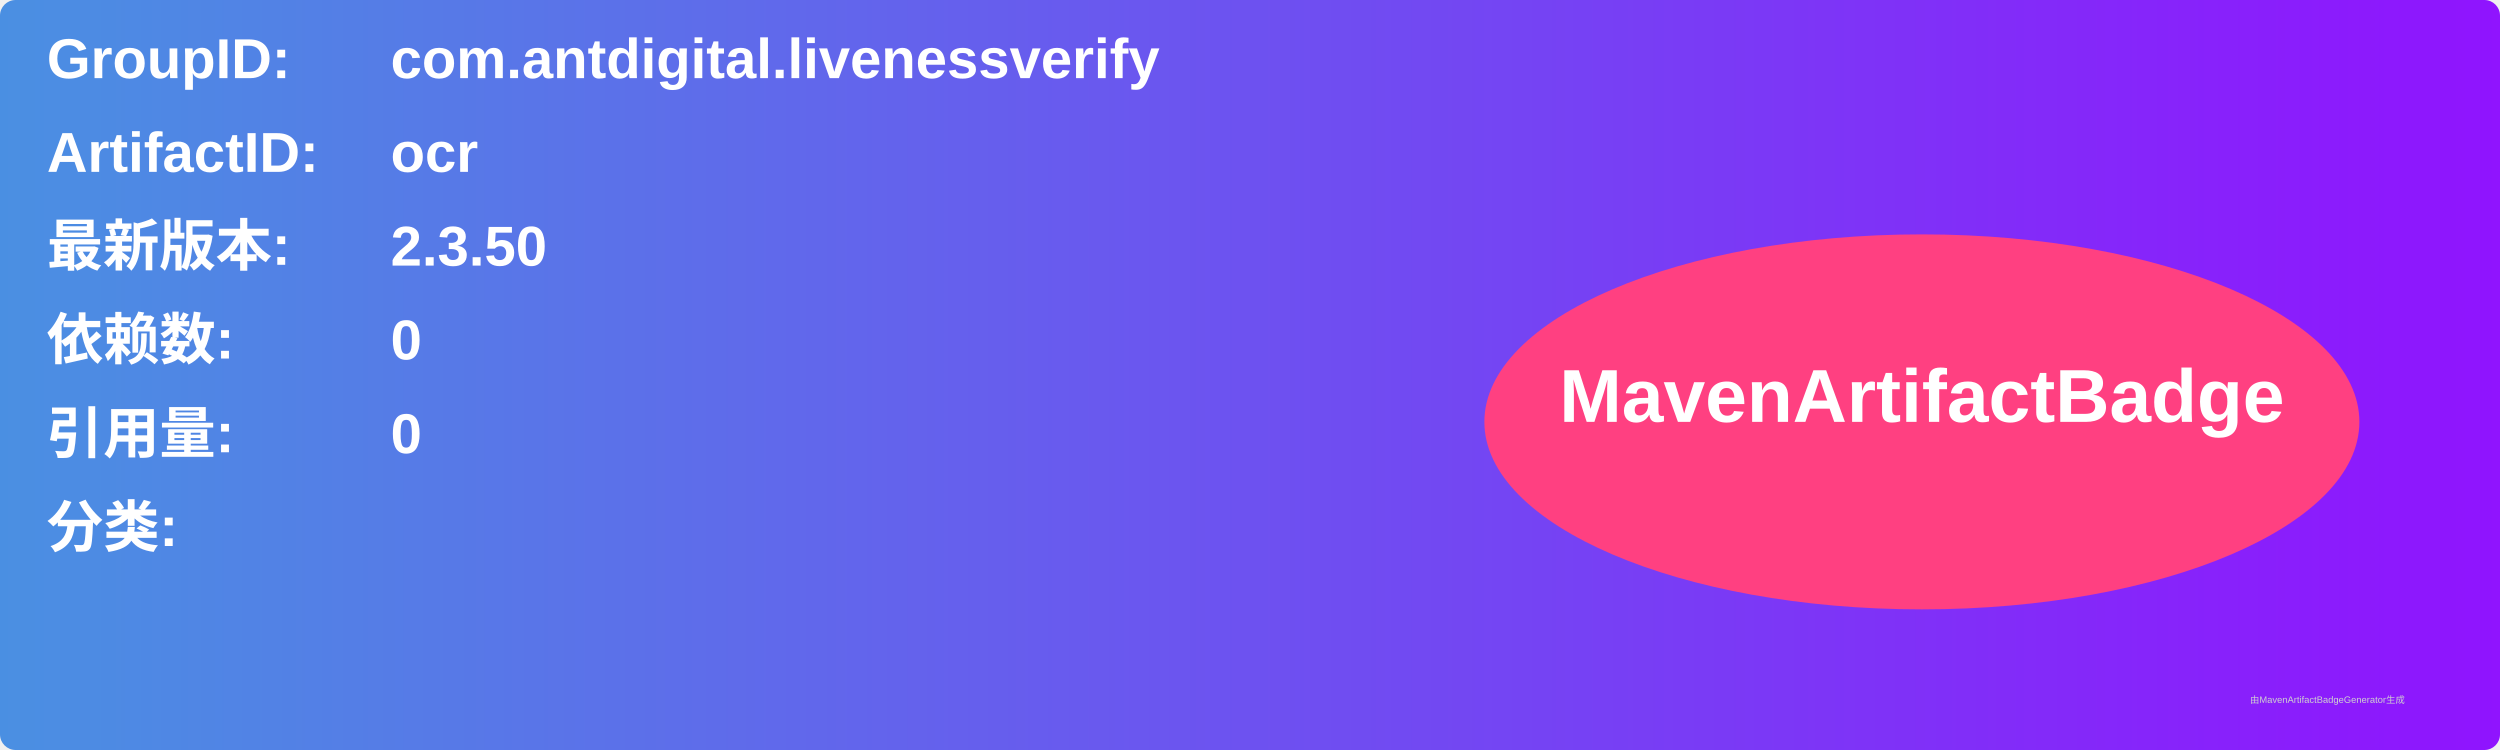
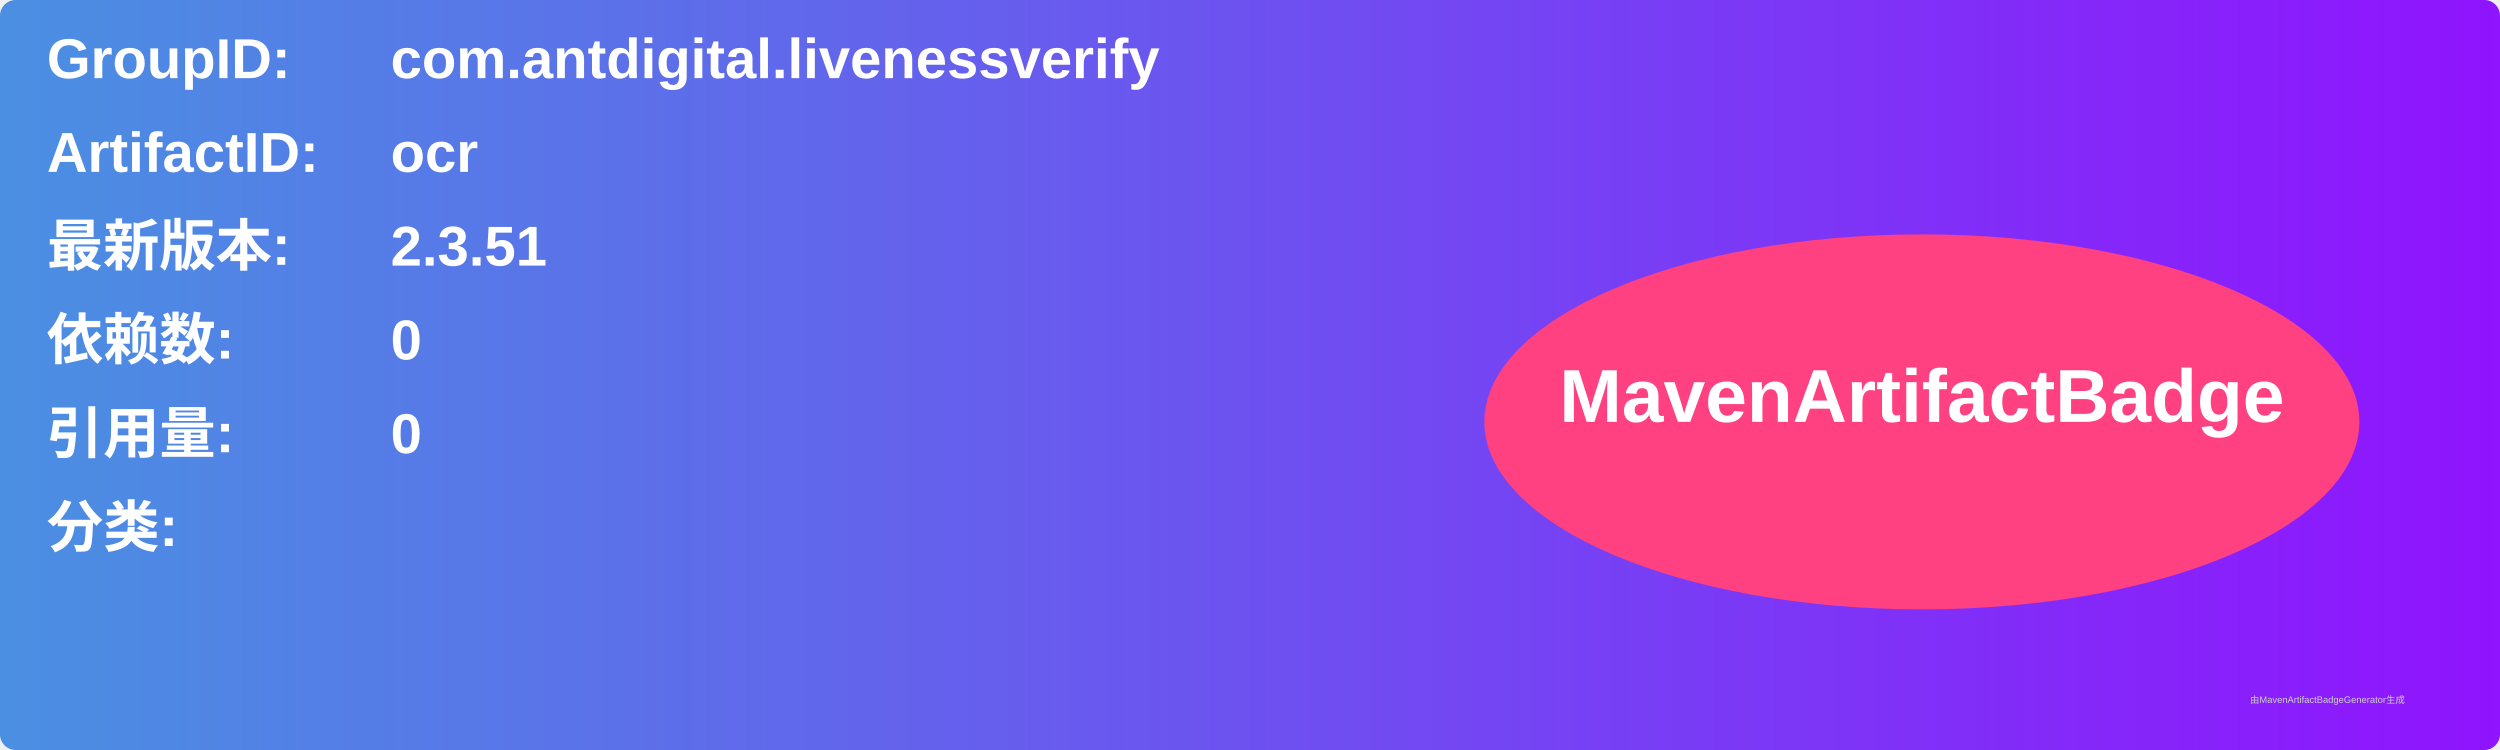
<svg xmlns="http://www.w3.org/2000/svg" width="800" height="240" viewBox="0 0 800 240">
  <linearGradient id="grad" x1="0%" y1="0%" x2="100%" y2="0%">
    <stop offset="0%" stop-color="#4a90e2" />
    <stop offset="100%" stop-color="#9013fe" />
  </linearGradient>
  <rect width="100%" height="100%" rx="5" ry="5" fill="url(#grad)" />
  <g transform="translate(15, 15)">
    <text x="0" y="10" font-family="Arial" font-size="18" fill="white" font-weight="bold" width="260">GroupID:</text>
    <text x="110" y="10" font-family="Arial" font-size="18" fill="white" font-weight="bold" width="460">com.antdigital.livenessverify</text>
    <text x="0" y="40" font-family="Arial" font-size="18" fill="white" font-weight="bold" width="260">ArtifactID:</text>
    <text x="110" y="40" font-family="Arial" font-size="18" fill="white" font-weight="bold" width="460">ocr</text>
    <text x="0" y="70" font-family="Arial" font-size="18" fill="white" font-weight="bold">最新版本:</text>
    <text x="110" y="70" font-family="Arial" font-size="18" fill="white" font-weight="bold">
-       <tspan font-weight="bold">2.3.50</tspan>
+       <tspan font-weight="bold">2.3.51</tspan>
    </text>
    <text x="0" y="100" font-family="Arial" font-size="18" fill="white" font-weight="bold">依赖数: </text>
    <text x="110" y="100" font-family="Arial" font-size="18" fill="white">
      <tspan font-weight="bold">0</tspan>
    </text>
    <text x="0" y="130" font-family="Arial" font-size="18" fill="white" font-weight="bold">引用量: </text>
    <text x="110" y="130" font-family="Arial" font-size="18" fill="white">
      <tspan font-weight="bold">0</tspan>
    </text>
    <text x="0" y="160" font-family="Arial" font-size="18" fill="white" font-weight="bold">分类:</text>
    <text x="10" y="190" font-family="Arial" font-size="10" fill="white">
      <tspan font-weight="bold" />
    </text>
    <ellipse cx="600" cy="120" rx="140" ry="60" fill="#ff4081" />
    <text x="600" y="120" text-anchor="middle" font-family="Arial" font-size="24" fill="white" font-weight="bold">MavenArtifactBadge</text>
  </g>
  <text x="720" y="225" font-family="Arial" font-size="3" fill="#d0d0d0">由MavenArtifactBadgeGenerator生成</text>
</svg>
